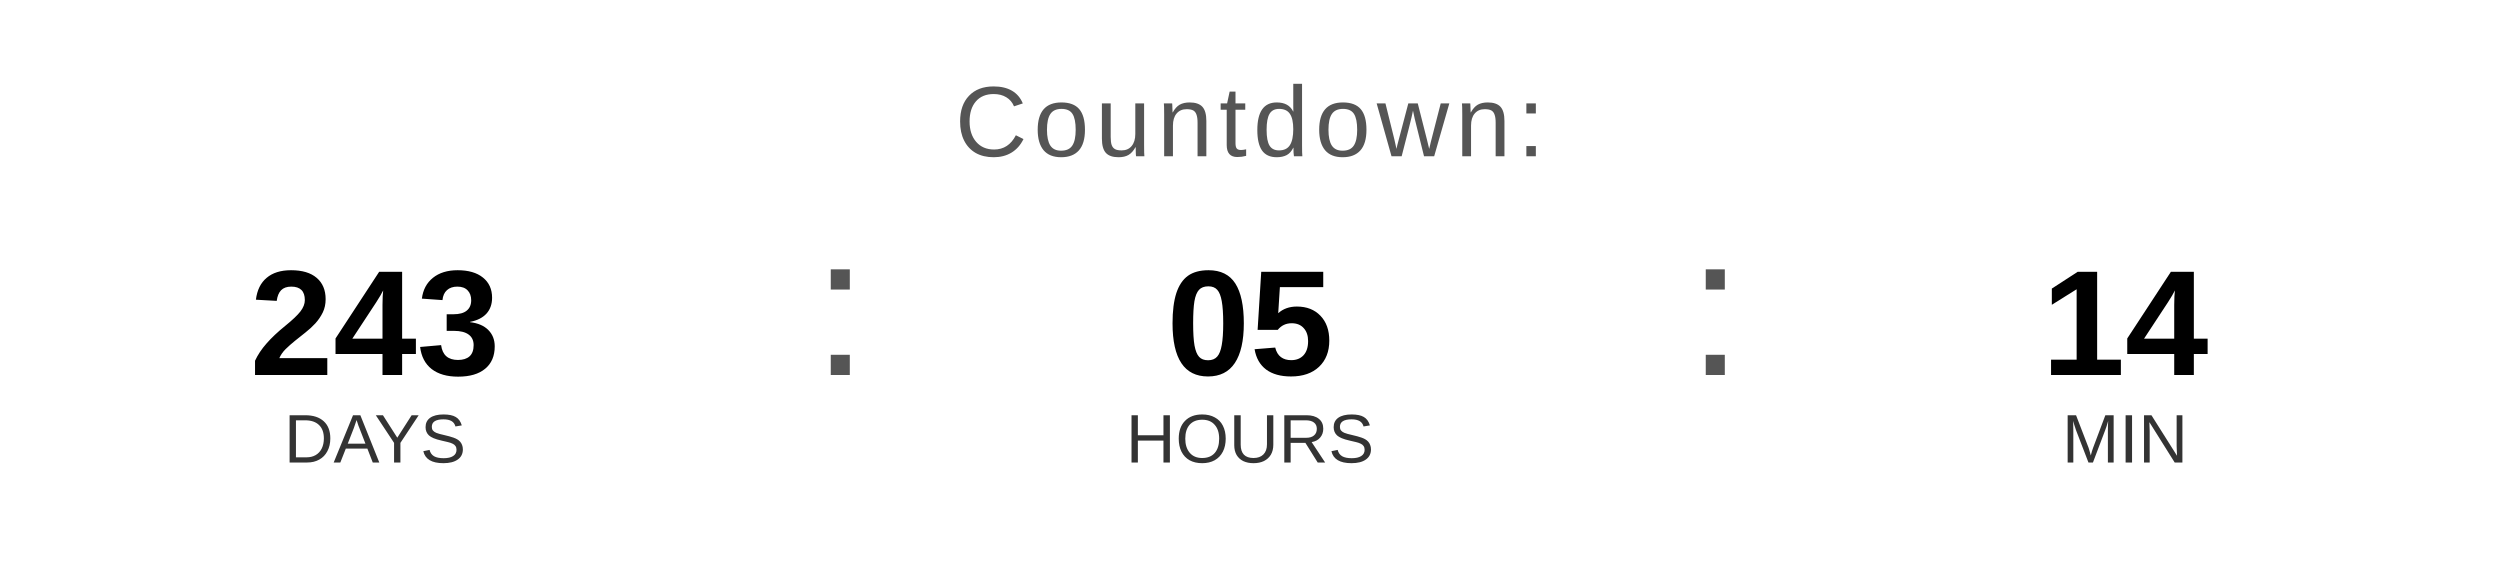
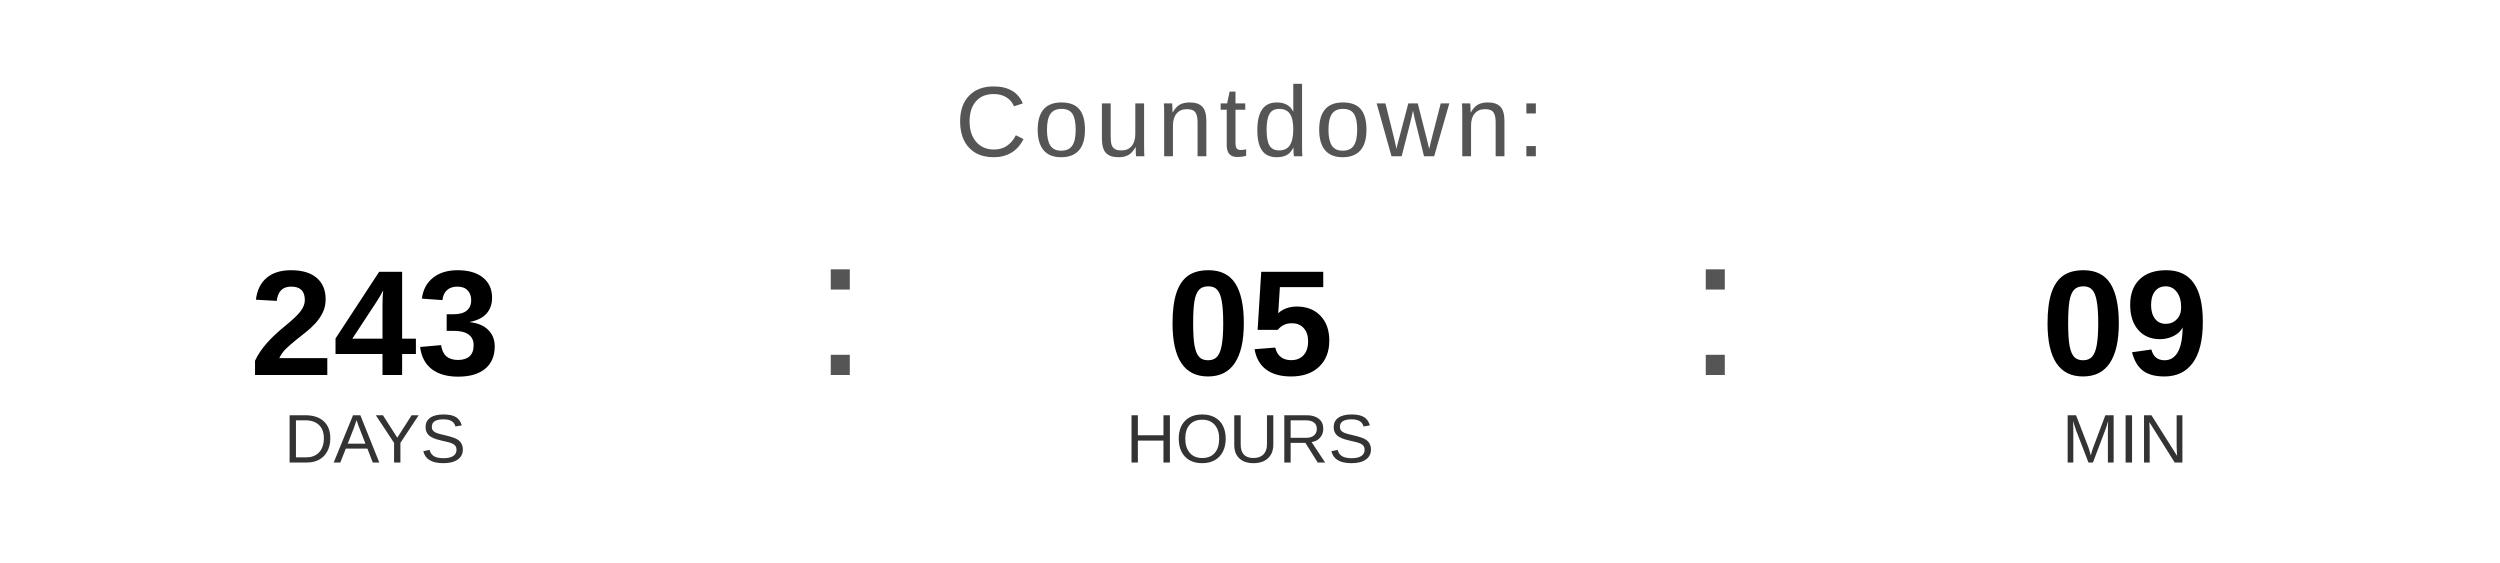
<svg xmlns="http://www.w3.org/2000/svg" width="400" height="90" viewBox="0 0 400 90">
  <text x="200" y="25" font-family="Arial, Helvetica, sans-serif" font-size="16" fill="#555555" text-anchor="middle" letter-spacing="1">
    Countdown:
  </text>
  <text x="60" y="60" font-family="Arial, Helvetica, sans-serif" font-size="24" font-weight="bold" fill="#000000" text-anchor="middle">243</text>
  <text x="60" y="74" font-family="Arial, Helvetica, sans-serif" font-size="11" fill="#333333" text-anchor="middle">DAYS</text>
  <text x="130" y="60" font-family="Arial, sans-serif" font-size="32" fill="#555555">:</text>
  <text x="200" y="60" font-family="Arial, Helvetica, sans-serif" font-size="24" font-weight="bold" fill="#000000" text-anchor="middle">05</text>
  <text x="200" y="74" font-family="Arial, Helvetica, sans-serif" font-size="11" fill="#333333" text-anchor="middle">HOURS</text>
  <text x="270" y="60" font-family="Arial, sans-serif" font-size="32" fill="#555555">:</text>
-   <text x="340" y="60" font-family="Arial, Helvetica, sans-serif" font-size="24" font-weight="bold" fill="#000000" text-anchor="middle">14</text>
+   <text x="340" y="60" font-family="Arial, Helvetica, sans-serif" font-size="24" font-weight="bold" fill="#000000" text-anchor="middle">09</text>
  <text x="340" y="74" font-family="Arial, Helvetica, sans-serif" font-size="11" fill="#333333" text-anchor="middle">MIN</text>
</svg>
